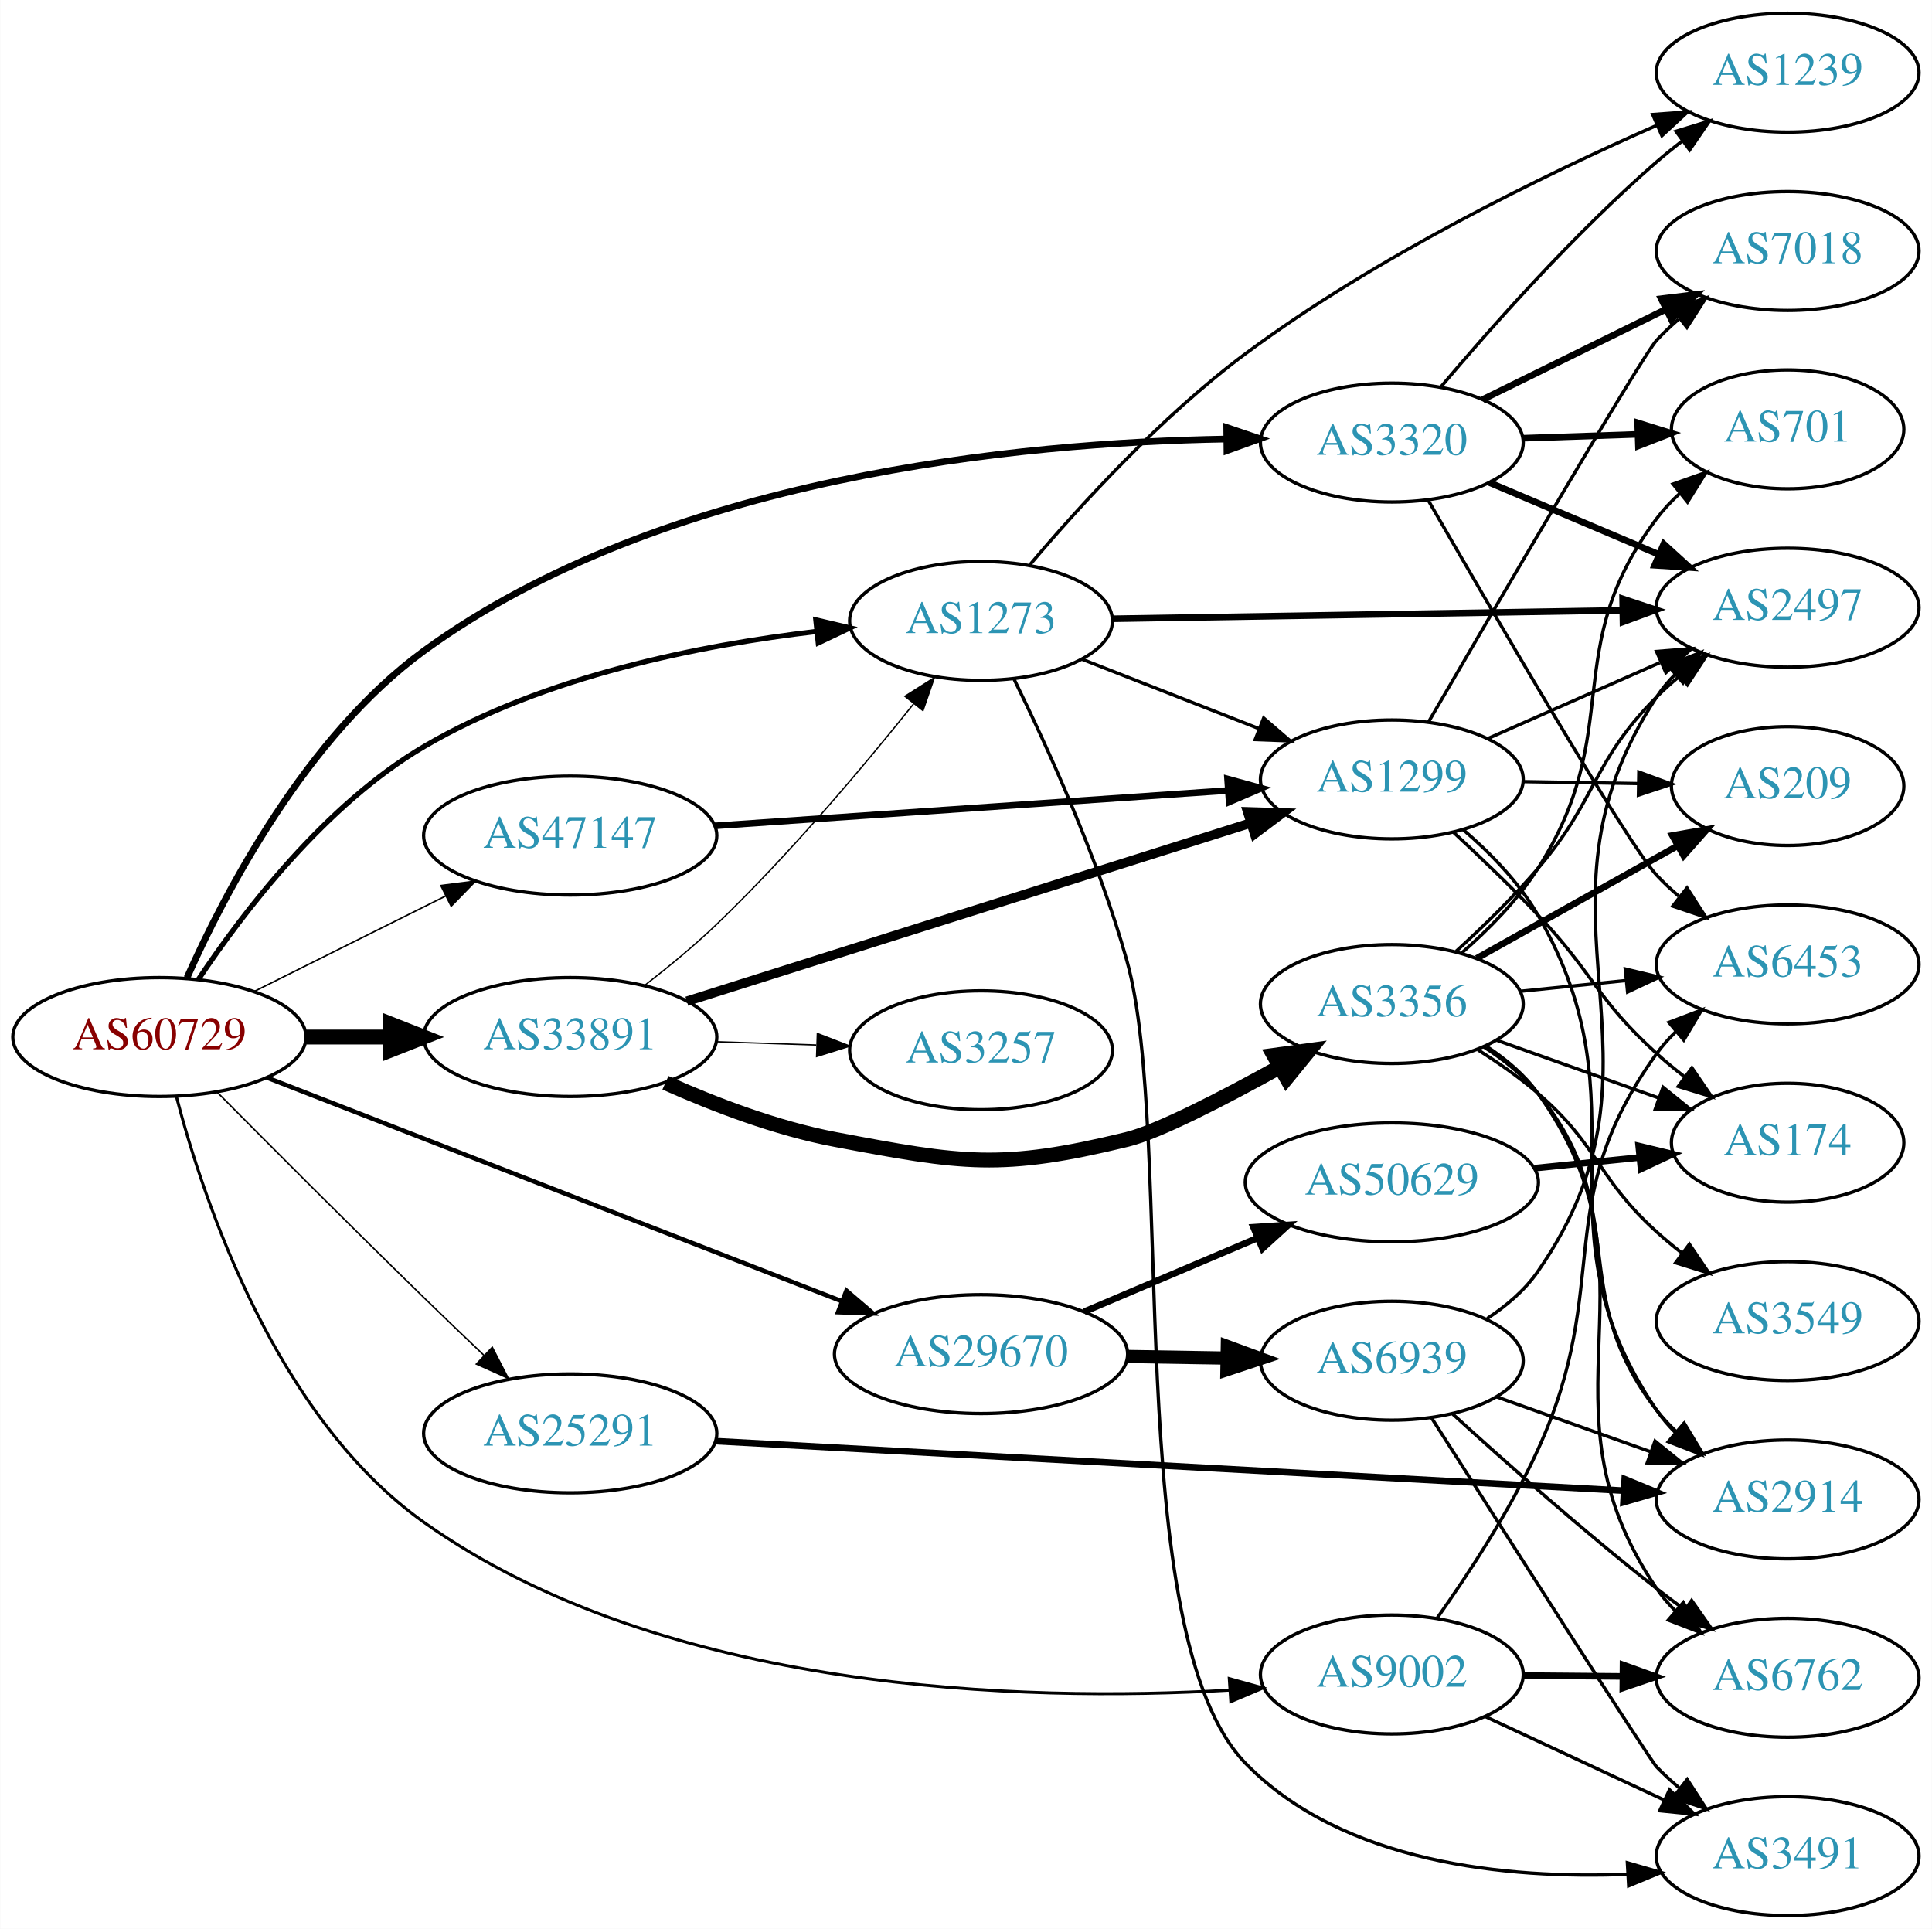
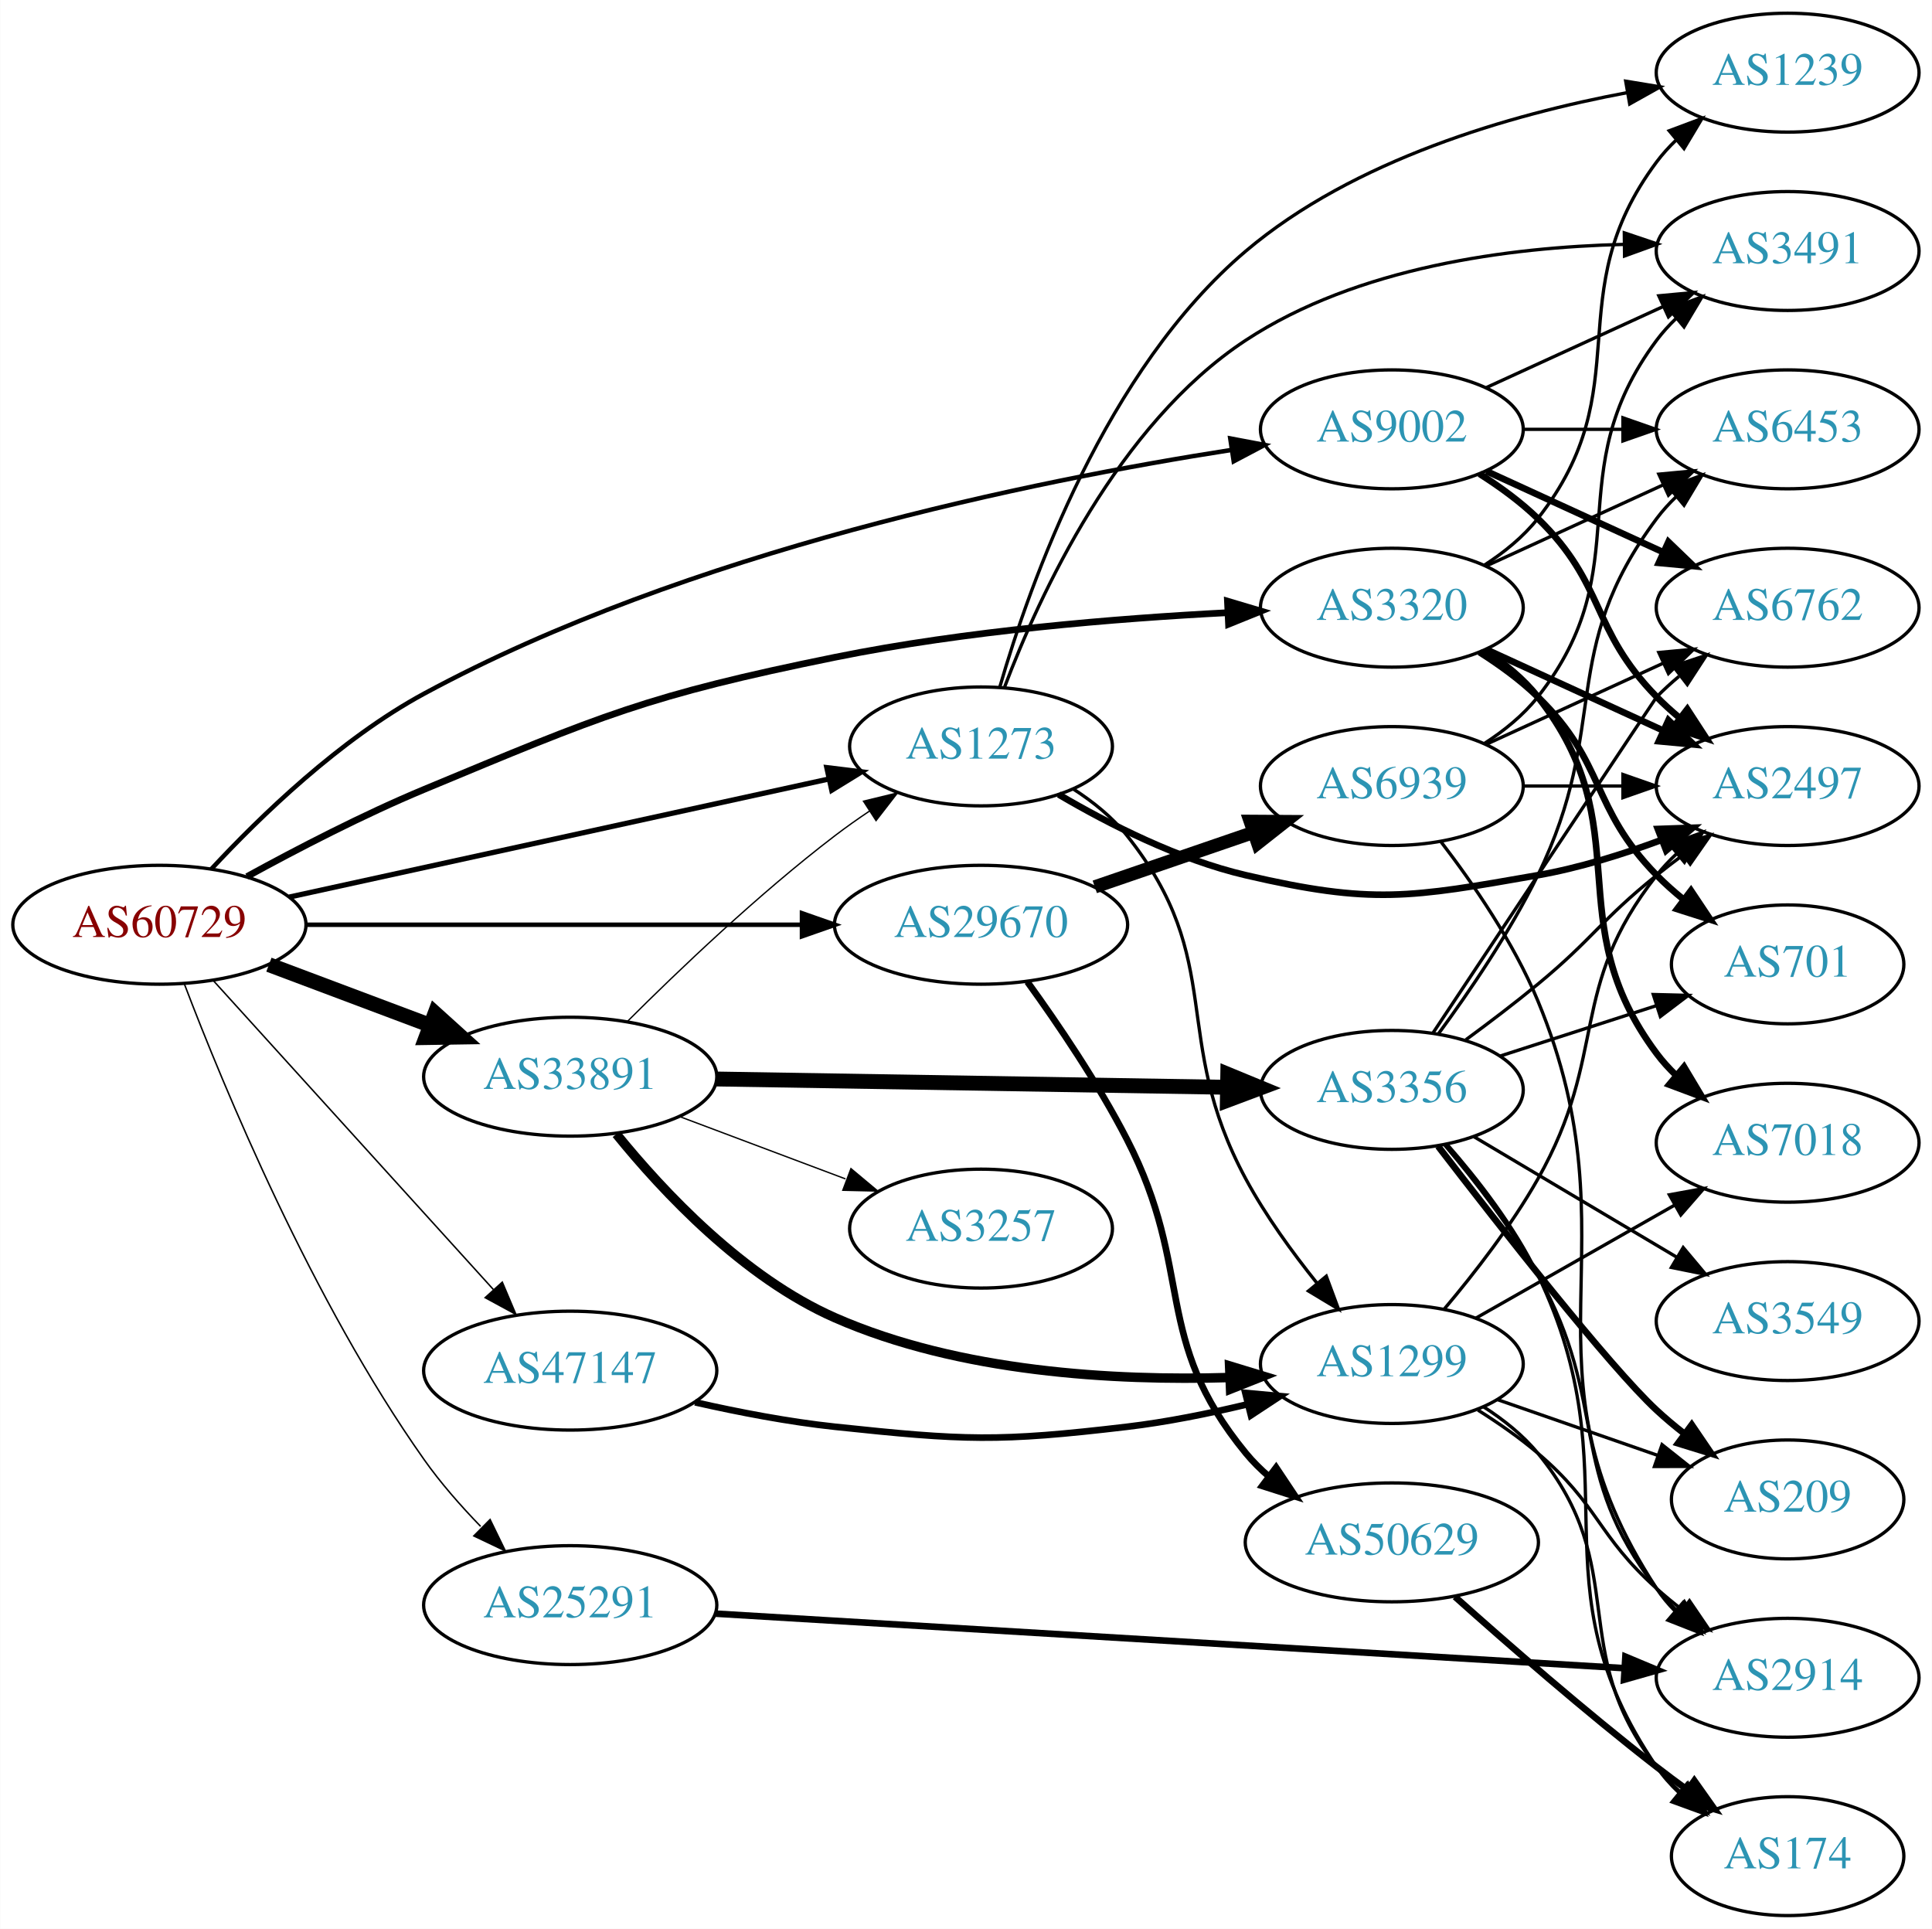
<svg xmlns="http://www.w3.org/2000/svg" xmlns:xlink="http://www.w3.org/1999/xlink" width="585pt" height="584pt" viewBox="0.00 0.00 584.86 584.00">
  <g id="graph0" class="graph" transform="scale(1 1) rotate(0) translate(4 580)">
    <polygon fill="white" stroke="none" points="-4,4 -4,-580 580.862,-580 580.862,4 -4,4" />
    <g id="node1" class="node">
      <g id="a_node1">
        <a xlink:href="/asn/60729" xlink:title="AS60729 ~ Zwiebelfreunde e.V. [AT]">
-           <ellipse fill="#ffffff" stroke="black" cx="44.196" cy="-266" rx="44.393" ry="18" />
-           <text text-anchor="middle" x="44.196" y="-262.3" font-family="Times,serif" font-size="14.00" fill="#880000">AS60729</text>
+           <ellipse fill="#ffffff" stroke="black" cx="44.196" cy="-300" rx="44.393" ry="18" />
+           <text text-anchor="middle" x="44.196" y="-296.3" font-family="Times,serif" font-size="14.00" fill="#880000">AS60729</text>
        </a>
      </g>
    </g>
    <g id="node2" class="node">
      <g id="a_node2">
        <a xlink:href="/asn/1273" xlink:title="AS1273 ~ Vodafone Group PLC [EU]">
-           <ellipse fill="#ffffff" stroke="black" cx="292.98" cy="-392" rx="39.794" ry="18" />
-           <text text-anchor="middle" x="292.98" y="-388.3" font-family="Times,serif" font-size="14.00" fill="#2c94b3">AS1273</text>
+           <ellipse fill="#ffffff" stroke="black" cx="292.98" cy="-354" rx="39.794" ry="18" />
+           <text text-anchor="middle" x="292.98" y="-350.3" font-family="Times,serif" font-size="14.00" fill="#2c94b3">AS1273</text>
        </a>
      </g>
    </g>
    <g id="edge1" class="edge">
-       <path fill="none" stroke="black" stroke-width="1.575" d="M56.038,-283.493C69.513,-303.704 94.43,-336.425 124.392,-354 160.812,-375.363 208.185,-384.72 243.268,-388.816" />
-       <polygon fill="black" stroke="black" stroke-width="1.575" points="242.962,-392.303 253.276,-389.881 243.703,-385.342 242.962,-392.303" />
+       <path fill="none" stroke="black" stroke-width="1.575" d="M83.485,-308.378C127.631,-318.038 200.112,-333.898 246.931,-344.143" />
+       <polygon fill="black" stroke="black" stroke-width="1.575" points="246.284,-347.584 256.801,-346.302 247.781,-340.746 246.284,-347.584" />
    </g>
    <g id="node3" class="node">
      <g id="a_node3">
        <a xlink:href="/asn/3320" xlink:title="AS3320 ~ DTAG [DE]">
-           <ellipse fill="#ffffff" stroke="black" cx="417.373" cy="-446" rx="39.794" ry="18" />
-           <text text-anchor="middle" x="417.373" y="-442.3" font-family="Times,serif" font-size="14.00" fill="#2c94b3">AS3320</text>
+           <ellipse fill="#ffffff" stroke="black" cx="417.373" cy="-396" rx="39.794" ry="18" />
+           <text text-anchor="middle" x="417.373" y="-392.3" font-family="Times,serif" font-size="14.00" fill="#2c94b3">AS3320</text>
        </a>
      </g>
    </g>
    <g id="edge2" class="edge">
-       <path fill="none" stroke="black" stroke-width="2.025" d="M52.55,-283.947C64.037,-309.74 88.684,-357.034 124.392,-383 196.947,-435.76 304.774,-445.983 367.071,-447.066" />
-       <polygon fill="black" stroke="black" stroke-width="2.025" points="367.375,-450.569 377.41,-447.168 367.445,-443.569 367.375,-450.569" />
+       <path fill="none" stroke="black" stroke-width="2.025" d="M70.716,-314.593C85.987,-322.974 105.953,-333.325 124.392,-341 178.007,-363.316 191.871,-369.452 248.784,-381 288.349,-389.028 334.038,-392.76 367.708,-394.494" />
+       <polygon fill="black" stroke="black" stroke-width="2.025" points="367.596,-397.993 377.751,-394.971 367.928,-391.001 367.596,-397.993" />
    </g>
    <g id="node4" class="node">
      <g id="a_node4">
        <a xlink:href="/asn/9002" xlink:title="AS9002 ~ RETN Limited [EU]">
-           <ellipse fill="#ffffff" stroke="black" cx="417.373" cy="-73" rx="39.794" ry="18" />
-           <text text-anchor="middle" x="417.373" y="-69.3" font-family="Times,serif" font-size="14.00" fill="#2c94b3">AS9002</text>
+           <ellipse fill="#ffffff" stroke="black" cx="417.373" cy="-450" rx="39.794" ry="18" />
+           <text text-anchor="middle" x="417.373" y="-446.3" font-family="Times,serif" font-size="14.00" fill="#2c94b3">AS9002</text>
        </a>
      </g>
    </g>
    <g id="edge3" class="edge">
-       <path fill="none" stroke="black" stroke-width="0.9" d="M49.312,-248.076C57.595,-216.393 79.451,-150.843 124.392,-119 197.221,-67.396 305.875,-64.681 368.05,-68.242" />
-       <polygon fill="black" stroke="black" stroke-width="0.9" points="368.152,-71.756 378.358,-68.915 368.608,-64.771 368.152,-71.756" />
+       <path fill="none" stroke="black" stroke-width="1.35" d="M59.915,-316.858C74.698,-332.778 98.888,-356.211 124.392,-370 204.156,-413.124 309.016,-434.457 368.922,-443.784" />
+       <polygon fill="black" stroke="black" stroke-width="1.35" points="368.444,-447.252 378.854,-445.284 369.489,-440.33 368.444,-447.252" />
    </g>
    <g id="node5" class="node">
      <g id="a_node5">
        <a xlink:href="/asn/25291" xlink:title="AS25291 ~ SysEleven GmbH [DE]">
-           <ellipse fill="#ffffff" stroke="black" cx="168.588" cy="-146" rx="44.393" ry="18" />
-           <text text-anchor="middle" x="168.588" y="-142.3" font-family="Times,serif" font-size="14.00" fill="#2c94b3">AS25291</text>
+           <ellipse fill="#ffffff" stroke="black" cx="168.588" cy="-94" rx="44.393" ry="18" />
+           <text text-anchor="middle" x="168.588" y="-90.3" font-family="Times,serif" font-size="14.00" fill="#2c94b3">AS25291</text>
        </a>
      </g>
    </g>
    <g id="edge4" class="edge">
-       <path fill="none" stroke="black" stroke-width="0.45" d="M61.763,-249.234C77.704,-233.159 102.54,-208.263 124.392,-187 130.228,-181.322 136.561,-175.257 142.533,-169.581" />
-       <polygon fill="black" stroke="black" stroke-width="0.45" points="144.988,-172.077 149.84,-162.658 140.173,-166.995 144.988,-172.077" />
+       <path fill="none" stroke="black" stroke-width="0.45" d="M51.799,-281.954C63.63,-250.898 90.414,-186.056 124.392,-138 129.346,-130.994 135.432,-124.061 141.457,-117.843" />
+       <polygon fill="black" stroke="black" stroke-width="0.45" points="144.328,-119.924 148.964,-110.398 139.399,-114.954 144.328,-119.924" />
    </g>
    <g id="node6" class="node">
      <g id="a_node6">
        <a xlink:href="/asn/29670" xlink:title="AS29670 ~ Individual Network Berlin e.V. [DE]">
-           <ellipse fill="#ffffff" stroke="black" cx="292.98" cy="-170" rx="44.393" ry="18" />
-           <text text-anchor="middle" x="292.98" y="-166.3" font-family="Times,serif" font-size="14.00" fill="#2c94b3">AS29670</text>
+           <ellipse fill="#ffffff" stroke="black" cx="292.98" cy="-300" rx="44.393" ry="18" />
+           <text text-anchor="middle" x="292.98" y="-296.3" font-family="Times,serif" font-size="14.00" fill="#2c94b3">AS29670</text>
        </a>
      </g>
    </g>
    <g id="edge5" class="edge">
-       <path fill="none" stroke="black" stroke-width="1.35" d="M76.702,-253.744C121.045,-236.495 201.911,-205.037 250.916,-185.974" />
-       <polygon fill="black" stroke="black" stroke-width="1.35" points="252.221,-189.222 260.272,-182.335 249.683,-182.698 252.221,-189.222" />
+       <path fill="none" stroke="black" stroke-width="1.35" d="M88.465,-300C130.273,-300 193.702,-300 238.62,-300" />
+       <polygon fill="black" stroke="black" stroke-width="1.35" points="238.761,-303.5 248.761,-300 238.761,-296.5 238.761,-303.5" />
    </g>
    <g id="node7" class="node">
      <g id="a_node7">
        <a xlink:href="/asn/33891" xlink:title="AS33891 ~ CORE-BACKBONE GMBH GLOBAL NETWORK [DE]">
-           <ellipse fill="#ffffff" stroke="black" cx="168.588" cy="-266" rx="44.393" ry="18" />
-           <text text-anchor="middle" x="168.588" y="-262.3" font-family="Times,serif" font-size="14.00" fill="#2c94b3">AS33891</text>
+           <ellipse fill="#ffffff" stroke="black" cx="168.588" cy="-254" rx="44.393" ry="18" />
+           <text text-anchor="middle" x="168.588" y="-250.3" font-family="Times,serif" font-size="14.00" fill="#2c94b3">AS33891</text>
        </a>
      </g>
    </g>
    <g id="edge6" class="edge">
-       <path fill="none" stroke="black" stroke-width="4.5" d="M88.692,-266C96.898,-266 105.569,-266 114.041,-266" />
-       <polygon fill="black" stroke="black" stroke-width="4.5" points="114.233,-269.938 124.233,-266 114.233,-262.063 114.233,-269.938" />
+       <path fill="none" stroke="black" stroke-width="4.5" d="M77.353,-287.914C92.251,-282.315 110.138,-275.592 126.043,-269.614" />
+       <polygon fill="black" stroke="black" stroke-width="4.5" points="127.67,-273.209 135.646,-266.005 124.9,-265.838 127.67,-273.209" />
    </g>
    <g id="node8" class="node">
      <g id="a_node8">
        <a xlink:href="/asn/47147" xlink:title="AS47147 ~ ANEXIA Internetdienstleistungs GmbH [AT]">
-           <ellipse fill="#ffffff" stroke="black" cx="168.588" cy="-327" rx="44.393" ry="18" />
-           <text text-anchor="middle" x="168.588" y="-323.3" font-family="Times,serif" font-size="14.00" fill="#2c94b3">AS47147</text>
+           <ellipse fill="#ffffff" stroke="black" cx="168.588" cy="-165" rx="44.393" ry="18" />
+           <text text-anchor="middle" x="168.588" y="-161.3" font-family="Times,serif" font-size="14.00" fill="#2c94b3">AS47147</text>
        </a>
      </g>
    </g>
    <g id="edge7" class="edge">
-       <path fill="none" stroke="black" stroke-width="0.45" d="M72.969,-279.842C90.104,-288.382 112.282,-299.436 130.86,-308.695" />
-       <polygon fill="black" stroke="black" stroke-width="0.45" points="129.414,-311.885 139.925,-313.213 132.537,-305.62 129.414,-311.885" />
+       <path fill="none" stroke="black" stroke-width="0.45" d="M60.45,-283.175C81.796,-259.63 120.718,-216.698 145.31,-189.574" />
+       <polygon fill="black" stroke="black" stroke-width="0.45" points="148.019,-191.796 152.142,-182.037 142.833,-187.095 148.019,-191.796" />
    </g>
    <g id="node9" class="node">
      <g id="a_node9">
+         <a xlink:href="/asn/2497" xlink:title="AS2497 ~ Internet Initiative Japan Inc. [JP]">
+           <ellipse fill="#ffffff" stroke="black" cx="537.215" cy="-342" rx="39.794" ry="18" />
+           <text text-anchor="middle" x="537.215" y="-338.3" font-family="Times,serif" font-size="14.00" fill="#2c94b3">AS2497</text>
+         </a>
+       </g>
+     </g>
+     <g id="edge8" class="edge">
+       <path fill="none" stroke="black" stroke-width="2" d="M316.489,-339.442C331.794,-330.439 352.876,-319.727 373.176,-315 411.438,-306.09 422.873,-308.217 461.569,-315 474.082,-317.194 487.263,-321.309 499.009,-325.677" />
+       <polygon fill="black" stroke="black" stroke-width="2" points="497.902,-329.002 508.49,-329.369 500.442,-322.479 497.902,-329.002" />
+     </g>
+     <g id="node10" class="node">
+       <g id="a_node10">
        <a xlink:href="/asn/1239" xlink:title="AS1239 ~ Sprint [US]">
          <ellipse fill="#ffffff" stroke="black" cx="537.215" cy="-558" rx="39.794" ry="18" />
          <text text-anchor="middle" x="537.215" y="-554.3" font-family="Times,serif" font-size="14.00" fill="#2c94b3">AS1239</text>
        </a>
      </g>
    </g>
-     <g id="edge8" class="edge">
-       <path fill="none" stroke="black" d="M307.825,-409.061C322.676,-426.616 347.595,-454.008 373.176,-473 412.535,-502.22 463.34,-526.969 497.697,-542.098" />
-       <polygon fill="black" stroke="black" points="496.361,-545.333 506.928,-546.105 499.149,-538.912 496.361,-545.333" />
-     </g>
-     <g id="node10" class="node">
-       <g id="a_node10">
-         <a xlink:href="/asn/2497" xlink:title="AS2497 ~ Internet Initiative Japan Inc. [JP]">
-           <ellipse fill="#ffffff" stroke="black" cx="537.215" cy="-396" rx="39.794" ry="18" />
-           <text text-anchor="middle" x="537.215" y="-392.3" font-family="Times,serif" font-size="14.00" fill="#2c94b3">AS2497</text>
-         </a>
-       </g>
-     </g>
    <g id="edge9" class="edge">
-       <path fill="none" stroke="black" stroke-width="2" d="M332.631,-392.638C374.516,-393.33 441.459,-394.435 487.056,-395.188" />
-       <polygon fill="black" stroke="black" stroke-width="2" points="487.245,-398.692 497.301,-395.357 487.36,-391.693 487.245,-398.692" />
+       <path fill="none" stroke="black" d="M298.685,-372.056C307.773,-403.419 330.694,-468.041 373.176,-504 405.905,-531.703 453.31,-545.322 488.576,-551.938" />
+       <polygon fill="black" stroke="black" points="488.185,-555.423 498.639,-553.7 489.392,-548.528 488.185,-555.423" />
    </g>
    <g id="node11" class="node">
      <g id="a_node11">
        <a xlink:href="/asn/3491" xlink:title="AS3491 ~ PCCW Global, Inc. [US]">
-           <ellipse fill="#ffffff" stroke="black" cx="537.215" cy="-18" rx="39.794" ry="18" />
-           <text text-anchor="middle" x="537.215" y="-14.3" font-family="Times,serif" font-size="14.00" fill="#2c94b3">AS3491</text>
+           <ellipse fill="#ffffff" stroke="black" cx="537.215" cy="-504" rx="39.794" ry="18" />
+           <text text-anchor="middle" x="537.215" y="-500.3" font-family="Times,serif" font-size="14.00" fill="#2c94b3">AS3491</text>
        </a>
      </g>
    </g>
    <g id="edge10" class="edge">
-       <path fill="none" stroke="black" d="M303.036,-374.256C312.931,-354.109 328.526,-320.005 337.176,-289 351.847,-236.419 335.022,-85.042 373.176,-46 402.717,-15.772 452.172,-11.045 488.884,-12.489" />
-       <polygon fill="black" stroke="black" points="488.695,-15.984 498.874,-13.044 489.083,-8.995 488.695,-15.984" />
+       <path fill="none" stroke="black" d="M300.152,-372.074C310.556,-399.589 334.336,-451.474 373.176,-477 406.964,-499.206 452.958,-505.146 487.481,-505.999" />
+       <polygon fill="black" stroke="black" points="487.762,-509.502 497.8,-506.113 487.84,-502.502 487.762,-509.502" />
    </g>
    <g id="node12" class="node">
      <g id="a_node12">
        <a xlink:href="/asn/1299" xlink:title="AS1299 ~ Telia Carrier [EU]">
-           <ellipse fill="#ffffff" stroke="black" cx="417.373" cy="-344" rx="39.794" ry="18" />
-           <text text-anchor="middle" x="417.373" y="-340.3" font-family="Times,serif" font-size="14.00" fill="#2c94b3">AS1299</text>
+           <ellipse fill="#ffffff" stroke="black" cx="417.373" cy="-167" rx="39.794" ry="18" />
+           <text text-anchor="middle" x="417.373" y="-163.3" font-family="Times,serif" font-size="14.00" fill="#2c94b3">AS1299</text>
        </a>
      </g>
    </g>
    <g id="edge11" class="edge">
-       <path fill="none" stroke="black" d="M323.608,-380.381C339.725,-374.06 359.865,-366.161 377.257,-359.34" />
-       <polygon fill="black" stroke="black" points="378.562,-362.588 386.593,-355.679 376.006,-356.072 378.562,-362.588" />
-     </g>
-     <g id="edge13" class="edge">
-       <path fill="none" stroke="black" d="M432.308,-462.966C447.429,-480.875 472.75,-509.439 497.569,-531 500.04,-533.147 502.683,-535.282 505.383,-537.357" />
-       <polygon fill="black" stroke="black" points="503.41,-540.251 513.541,-543.351 507.555,-534.61 503.41,-540.251" />
-     </g>
-     <g id="edge15" class="edge">
-       <path fill="none" stroke="black" stroke-width="2" d="M446.899,-433.896C462.273,-427.373 481.449,-419.237 498.088,-412.177" />
-       <polygon fill="black" stroke="black" stroke-width="2" points="499.704,-415.293 507.543,-408.165 496.97,-408.849 499.704,-415.293" />
+       <path fill="none" stroke="black" d="M320.907,-341.109C326.896,-337.246 332.768,-332.534 337.176,-327 367.654,-288.743 349.935,-266.039 373.176,-223 379.133,-211.97 387.208,-200.831 394.766,-191.424" />
+       <polygon fill="black" stroke="black" points="397.522,-193.583 401.207,-183.65 392.132,-189.117 397.522,-193.583" />
+     </g>
+     <g id="edge14" class="edge">
+       <path fill="none" stroke="black" stroke-width="2" d="M446.001,-383.339C461.958,-376.027 482.229,-366.739 499.512,-358.819" />
+       <polygon fill="black" stroke="black" stroke-width="2" points="501.126,-361.929 508.759,-354.581 498.21,-355.565 501.126,-361.929" />
+     </g>
+     <g id="edge12" class="edge">
+       <path fill="none" stroke="black" d="M445.344,-408.855C451.332,-412.72 457.192,-417.441 461.569,-423 492.867,-462.754 467.297,-490.458 497.569,-531 499.313,-533.336 501.321,-535.545 503.484,-537.617" />
+       <polygon fill="black" stroke="black" points="501.362,-540.405 511.284,-544.118 505.843,-535.027 501.362,-540.405" />
    </g>
    <g id="node13" class="node">
      <g id="a_node13">
        <a xlink:href="/asn/701" xlink:title="AS701 ~ UUNET [US]">
-           <ellipse fill="#ffffff" stroke="black" cx="537.215" cy="-450" rx="35.194" ry="18" />
-           <text text-anchor="middle" x="537.215" y="-446.3" font-family="Times,serif" font-size="14.00" fill="#2c94b3">AS701</text>
-         </a>
-       </g>
-     </g>
-     <g id="edge12" class="edge">
-       <path fill="none" stroke="black" stroke-width="2" d="M456.959,-447.31C468.059,-447.687 480.258,-448.101 491.687,-448.489" />
-       <polygon fill="black" stroke="black" stroke-width="2" points="491.799,-451.994 501.912,-448.836 492.037,-444.998 491.799,-451.994" />
+           <ellipse fill="#ffffff" stroke="black" cx="537.215" cy="-288" rx="35.194" ry="18" />
+           <text text-anchor="middle" x="537.215" y="-284.3" font-family="Times,serif" font-size="14.00" fill="#2c94b3">AS701</text>
+         </a>
+       </g>
+     </g>
+     <g id="edge13" class="edge">
+       <path fill="none" stroke="black" stroke-width="2" d="M443.902,-382.538C450.064,-378.638 456.366,-374.052 461.569,-369 482.262,-348.906 477.396,-335.617 497.569,-315 500.048,-312.466 502.794,-310.017 505.647,-307.696" />
+       <polygon fill="black" stroke="black" stroke-width="2" points="507.95,-310.343 513.832,-301.532 503.738,-304.752 507.95,-310.343" />
    </g>
    <g id="node14" class="node">
      <g id="a_node14">
        <a xlink:href="/asn/7018" xlink:title="AS7018 ~ AT&amp;T Services, Inc. [US]">
-           <ellipse fill="#ffffff" stroke="black" cx="537.215" cy="-504" rx="39.794" ry="18" />
-           <text text-anchor="middle" x="537.215" y="-500.3" font-family="Times,serif" font-size="14.00" fill="#2c94b3">AS7018</text>
-         </a>
-       </g>
-     </g>
-     <g id="edge14" class="edge">
-       <path fill="none" stroke="black" stroke-width="2" d="M444.819,-459.016C461.23,-467.094 482.53,-477.577 500.438,-486.391" />
-       <polygon fill="black" stroke="black" stroke-width="2" points="498.932,-489.551 509.449,-490.826 502.023,-483.27 498.932,-489.551" />
+           <ellipse fill="#ffffff" stroke="black" cx="537.215" cy="-234" rx="39.794" ry="18" />
+           <text text-anchor="middle" x="537.215" y="-230.3" font-family="Times,serif" font-size="14.00" fill="#2c94b3">AS7018</text>
+         </a>
+       </g>
+     </g>
+     <g id="edge15" class="edge">
+       <path fill="none" stroke="black" stroke-width="2" d="M445.344,-383.145C451.332,-379.28 457.192,-374.559 461.569,-369 492.867,-329.246 467.297,-301.542 497.569,-261 499.313,-258.664 501.321,-256.455 503.484,-254.383" />
+       <polygon fill="black" stroke="black" stroke-width="2" points="505.843,-256.973 511.284,-247.882 501.362,-251.595 505.843,-256.973" />
    </g>
    <g id="node15" class="node">
      <g id="a_node15">
        <a xlink:href="/asn/6453" xlink:title="AS6453 ~ TATA COMMUNICATIONS (AMERICA) INC [US]">
-           <ellipse fill="#ffffff" stroke="black" cx="537.215" cy="-288" rx="39.794" ry="18" />
-           <text text-anchor="middle" x="537.215" y="-284.3" font-family="Times,serif" font-size="14.00" fill="#2c94b3">AS6453</text>
+           <ellipse fill="#ffffff" stroke="black" cx="537.215" cy="-450" rx="39.794" ry="18" />
+           <text text-anchor="middle" x="537.215" y="-446.3" font-family="Times,serif" font-size="14.00" fill="#2c94b3">AS6453</text>
        </a>
      </g>
    </g>
    <g id="edge16" class="edge">
-       <path fill="none" stroke="black" d="M428.359,-428.585C447.61,-395.152 488.738,-324.434 497.569,-315 499.614,-312.815 501.863,-310.704 504.216,-308.689" />
-       <polygon fill="black" stroke="black" points="506.741,-311.158 512.473,-302.248 502.436,-305.639 506.741,-311.158" />
+       <path fill="none" stroke="black" d="M446.001,-408.661C461.958,-415.973 482.229,-425.261 499.512,-433.181" />
+       <polygon fill="black" stroke="black" points="498.21,-436.435 508.759,-437.419 501.126,-430.071 498.21,-436.435" />
+     </g>
+     <g id="edge20" class="edge">
+       <path fill="none" stroke="black" stroke-width="2" d="M443.902,-436.538C450.064,-432.638 456.366,-428.052 461.569,-423 482.262,-402.906 477.396,-389.617 497.569,-369 499.661,-366.861 501.945,-364.782 504.322,-362.79" />
+       <polygon fill="black" stroke="black" stroke-width="2" points="506.84,-365.268 512.621,-356.389 502.565,-359.725 506.84,-365.268" />
    </g>
    <g id="edge17" class="edge">
-       <path fill="none" stroke="black" d="M445.704,-60.244C461.767,-52.747 482.278,-43.174 499.711,-35.037" />
-       <polygon fill="black" stroke="black" points="501.45,-38.088 509.032,-30.687 498.49,-31.745 501.45,-38.088" />
+       <path fill="none" stroke="black" d="M446.001,-462.661C461.958,-469.973 482.229,-479.261 499.512,-487.181" />
+       <polygon fill="black" stroke="black" points="498.21,-490.435 508.759,-491.419 501.126,-484.071 498.21,-490.435" />
    </g>
    <g id="edge19" class="edge">
-       <path fill="none" stroke="black" d="M431.135,-90.14C440.576,-103.457 453.197,-122.682 461.569,-141 484.714,-191.643 464.934,-215.884 497.569,-261 499.278,-263.363 501.259,-265.59 503.405,-267.675" />
-       <polygon fill="black" stroke="black" points="501.264,-270.448 511.172,-274.201 505.767,-265.089 501.264,-270.448" />
+       <path fill="none" stroke="black" d="M457.285,-450C466.839,-450 477.188,-450 487.151,-450" />
+       <polygon fill="black" stroke="black" points="487.343,-453.5 497.343,-450 487.343,-446.5 487.343,-453.5" />
    </g>
    <g id="node16" class="node">
      <g id="a_node16">
        <a xlink:href="/asn/6762" xlink:title="AS6762 ~ TELECOM ITALIA SPARKLE S.p.A. [IT]">
-           <ellipse fill="#ffffff" stroke="black" cx="537.215" cy="-72" rx="39.794" ry="18" />
-           <text text-anchor="middle" x="537.215" y="-68.3" font-family="Times,serif" font-size="14.00" fill="#2c94b3">AS6762</text>
+           <ellipse fill="#ffffff" stroke="black" cx="537.215" cy="-396" rx="39.794" ry="18" />
+           <text text-anchor="middle" x="537.215" y="-392.3" font-family="Times,serif" font-size="14.00" fill="#2c94b3">AS6762</text>
        </a>
      </g>
    </g>
    <g id="edge18" class="edge">
-       <path fill="none" stroke="black" stroke-width="2" d="M457.285,-72.67C466.839,-72.589 477.188,-72.501 487.151,-72.416" />
-       <polygon fill="black" stroke="black" stroke-width="2" points="487.373,-75.915 497.343,-72.33 487.314,-68.915 487.373,-75.915" />
+       <path fill="none" stroke="black" stroke-width="2" d="M446.001,-437.339C461.958,-430.027 482.229,-420.739 499.512,-412.819" />
+       <polygon fill="black" stroke="black" stroke-width="2" points="501.126,-415.929 508.759,-408.581 498.21,-409.565 501.126,-415.929" />
    </g>
    <g id="node17" class="node">
      <g id="a_node17">
        <a xlink:href="/asn/2914" xlink:title="AS2914 ~ NTT America, Inc. [US]">
-           <ellipse fill="#ffffff" stroke="black" cx="537.215" cy="-126" rx="39.794" ry="18" />
-           <text text-anchor="middle" x="537.215" y="-122.3" font-family="Times,serif" font-size="14.00" fill="#2c94b3">AS2914</text>
-         </a>
-       </g>
-     </g>
-     <g id="edge20" class="edge">
-       <path fill="none" stroke="black" stroke-width="2" d="M212.723,-143.647C281.461,-139.897 415.425,-132.589 487.512,-128.657" />
-       <polygon fill="black" stroke="black" stroke-width="2" points="487.89,-132.142 497.684,-128.102 487.508,-125.152 487.89,-132.142" />
+           <ellipse fill="#ffffff" stroke="black" cx="537.215" cy="-72" rx="39.794" ry="18" />
+           <text text-anchor="middle" x="537.215" y="-68.3" font-family="Times,serif" font-size="14.00" fill="#2c94b3">AS2914</text>
+         </a>
+       </g>
+     </g>
+     <g id="edge21" class="edge">
+       <path fill="none" stroke="black" stroke-width="2" d="M212.363,-91.433C281.047,-87.312 415.515,-79.243 487.686,-74.912" />
+       <polygon fill="black" stroke="black" stroke-width="2" points="488.095,-78.394 497.867,-74.301 487.675,-71.406 488.095,-78.394" />
    </g>
    <g id="node18" class="node">
      <g id="a_node18">
        <a xlink:href="/asn/50629" xlink:title="AS50629 ~ LWLcom GmbH [DE]">
-           <ellipse fill="#ffffff" stroke="black" cx="417.373" cy="-222" rx="44.393" ry="18" />
-           <text text-anchor="middle" x="417.373" y="-218.3" font-family="Times,serif" font-size="14.00" fill="#2c94b3">AS50629</text>
-         </a>
-       </g>
-     </g>
-     <g id="edge21" class="edge">
-       <path fill="none" stroke="black" stroke-width="2" d="M324.235,-182.854C339.975,-189.542 359.422,-197.804 376.387,-205.012" />
-       <polygon fill="black" stroke="black" stroke-width="2" points="375.47,-208.425 386.042,-209.114 378.207,-201.982 375.47,-208.425" />
+           <ellipse fill="#ffffff" stroke="black" cx="417.373" cy="-113" rx="44.393" ry="18" />
+           <text text-anchor="middle" x="417.373" y="-109.3" font-family="Times,serif" font-size="14.00" fill="#2c94b3">AS50629</text>
+         </a>
+       </g>
+     </g>
+     <g id="edge22" class="edge">
+       <path fill="none" stroke="black" stroke-width="2" d="M307.016,-282.723C316.232,-269.987 328.45,-251.995 337.176,-235 357.802,-194.834 344.533,-174.904 373.176,-140 375.252,-137.47 377.63,-135.108 380.18,-132.918" />
+       <polygon fill="black" stroke="black" stroke-width="2" points="382.332,-135.678 388.213,-126.865 378.12,-130.087 382.332,-135.678" />
    </g>
    <g id="node19" class="node">
      <g id="a_node19">
        <a xlink:href="/asn/6939" xlink:title="AS6939 ~ Hurricane Electric LLC [US]">
-           <ellipse fill="#ffffff" stroke="black" cx="417.373" cy="-168" rx="39.794" ry="18" />
-           <text text-anchor="middle" x="417.373" y="-164.3" font-family="Times,serif" font-size="14.00" fill="#2c94b3">AS6939</text>
-         </a>
-       </g>
-     </g>
-     <g id="edge22" class="edge">
-       <path fill="none" stroke="black" stroke-width="4" d="M337.476,-169.289C347.165,-169.131 357.502,-168.962 367.394,-168.8" />
-       <polygon fill="black" stroke="black" stroke-width="4" points="367.556,-172.298 377.497,-168.635 367.441,-165.299 367.556,-172.298" />
+           <ellipse fill="#ffffff" stroke="black" cx="417.373" cy="-342" rx="39.794" ry="18" />
+           <text text-anchor="middle" x="417.373" y="-338.3" font-family="Times,serif" font-size="14.00" fill="#2c94b3">AS6939</text>
+         </a>
+       </g>
+     </g>
+     <g id="edge23" class="edge">
+       <path fill="none" stroke="black" stroke-width="4" d="M327.425,-311.477C342.172,-316.537 359.647,-322.534 375.187,-327.867" />
+       <polygon fill="black" stroke="black" stroke-width="4" points="374.477,-331.324 385.072,-331.259 376.749,-324.703 374.477,-331.324" />
+     </g>
+     <g id="edge28" class="edge">
+       <path fill="none" stroke="black" stroke-width="0.409" d="M185.784,-270.615C201.256,-286.07 225.591,-309.307 248.784,-327 252.107,-329.534 255.674,-332.053 259.283,-334.475" />
+       <polygon fill="black" stroke="black" stroke-width="0.409" points="257.387,-337.417 267.683,-339.915 261.192,-331.542 257.387,-337.417" />
    </g>
    <g id="edge27" class="edge">
-       <path fill="none" stroke="black" stroke-width="0.409" d="M191.36,-281.819C198.436,-287.3 206.165,-293.665 212.784,-300 234.801,-321.071 257.214,-347.691 272.55,-366.869" />
-       <polygon fill="black" stroke="black" stroke-width="0.409" points="269.918,-369.183 278.869,-374.851 275.407,-364.838 269.918,-369.183" />
-     </g>
-     <g id="edge26" class="edge">
-       <path fill="none" stroke="black" stroke-width="2.864" d="M203.903,-276.846C248.539,-290.953 326.474,-315.586 374.529,-330.775" />
-       <polygon fill="black" stroke="black" stroke-width="2.864" points="373.718,-334.189 384.308,-333.865 375.827,-327.514 373.718,-334.189" />
+       <path fill="none" stroke="black" stroke-width="2.864" d="M182.562,-236.63C196.703,-219.183 221.051,-193.187 248.784,-181 286.452,-164.448 333.433,-161.876 368.059,-162.909" />
+       <polygon fill="black" stroke="black" stroke-width="2.864" points="368.249,-166.42 378.384,-163.334 368.537,-159.426 368.249,-166.42" />
    </g>
    <g id="node21" class="node">
      <g id="a_node21">
        <a xlink:href="/asn/3356" xlink:title="AS3356 ~ Level 3 Parent, LLC [US]">
-           <ellipse fill="#ffffff" stroke="black" cx="417.373" cy="-276" rx="39.794" ry="18" />
-           <text text-anchor="middle" x="417.373" y="-272.3" font-family="Times,serif" font-size="14.00" fill="#2c94b3">AS3356</text>
-         </a>
-       </g>
-     </g>
-     <g id="edge24" class="edge">
-       <path fill="none" stroke="black" stroke-width="4.5" d="M197.419,-252.157C212.267,-245.538 231.083,-238.341 248.784,-235 287.388,-227.714 299.006,-225.705 337.176,-235 346.72,-237.324 366.258,-247.416 383.539,-257.005" />
-       <polygon fill="black" stroke="black" stroke-width="4.5" points="381.658,-260.465 392.305,-261.93 385.516,-253.599 381.658,-260.465" />
+           <ellipse fill="#ffffff" stroke="black" cx="417.373" cy="-250" rx="39.794" ry="18" />
+           <text text-anchor="middle" x="417.373" y="-246.3" font-family="Times,serif" font-size="14.00" fill="#2c94b3">AS3356</text>
+         </a>
+       </g>
+     </g>
+     <g id="edge25" class="edge">
+       <path fill="none" stroke="black" stroke-width="4.5" d="M212.857,-253.299C256.076,-252.598 322.399,-251.523 367.495,-250.792" />
+       <polygon fill="black" stroke="black" stroke-width="4.5" points="367.691,-254.727 377.625,-250.628 367.563,-246.853 367.691,-254.727" />
    </g>
    <g id="node22" class="node">
      <g id="a_node22">
        <a xlink:href="/asn/3257" xlink:title="AS3257 ~ GTT [DE]">
-           <ellipse fill="#ffffff" stroke="black" cx="292.98" cy="-262" rx="39.794" ry="18" />
-           <text text-anchor="middle" x="292.98" y="-258.3" font-family="Times,serif" font-size="14.00" fill="#2c94b3">AS3257</text>
-         </a>
-       </g>
-     </g>
-     <g id="edge25" class="edge">
-       <path fill="none" stroke="black" stroke-width="0.409" d="M212.739,-264.59C222.546,-264.269 233.033,-263.927 243.061,-263.599" />
-       <polygon fill="black" stroke="black" stroke-width="0.409" points="243.416,-267.089 253.297,-263.264 243.188,-260.093 243.416,-267.089" />
-     </g>
-     <g id="edge36" class="edge">
-       <path fill="none" stroke="black" stroke-width="2" d="M212.293,-329.942C255.552,-332.922 322.372,-337.525 367.667,-340.645" />
-       <polygon fill="black" stroke="black" stroke-width="2" points="367.622,-344.15 377.839,-341.346 368.103,-337.167 367.622,-344.15" />
-     </g>
-     <g id="edge42" class="edge">
-       <path fill="none" stroke="black" d="M446.3,-356.323C461.889,-363.202 481.525,-371.867 498.467,-379.343" />
-       <polygon fill="black" stroke="black" points="497.518,-382.75 508.08,-383.585 500.344,-376.346 497.518,-382.75" />
+           <ellipse fill="#ffffff" stroke="black" cx="292.98" cy="-208" rx="39.794" ry="18" />
+           <text text-anchor="middle" x="292.98" y="-204.3" font-family="Times,serif" font-size="14.00" fill="#2c94b3">AS3257</text>
+         </a>
+       </g>
+     </g>
+     <g id="edge26" class="edge">
+       <path fill="none" stroke="black" stroke-width="0.409" d="M201.745,-241.914C217.112,-236.139 235.659,-229.168 251.932,-223.052" />
+       <polygon fill="black" stroke="black" stroke-width="0.409" points="253.592,-226.167 261.721,-219.373 251.129,-219.615 253.592,-226.167" />
+     </g>
+     <g id="edge37" class="edge">
+       <path fill="none" stroke="black" stroke-width="2" d="M206.394,-155.409C219.657,-152.403 234.8,-149.484 248.784,-148 287.85,-143.854 298.163,-143.386 337.176,-148 349.123,-149.413 361.876,-151.985 373.58,-154.79" />
+       <polygon fill="black" stroke="black" stroke-width="2" points="372.997,-158.253 383.548,-157.292 374.701,-151.463 372.997,-158.253" />
+     </g>
+     <g id="edge44" class="edge">
+       <path fill="none" stroke="black" d="M433.34,-183.76C442.351,-194.447 453.586,-208.895 461.569,-223 483.195,-261.212 470.406,-280.502 497.569,-315 499.372,-317.291 501.423,-319.467 503.616,-321.516" />
+       <polygon fill="black" stroke="black" points="501.524,-324.328 511.472,-327.975 505.97,-318.92 501.524,-324.328" />
+     </g>
+     <g id="edge46" class="edge">
+       <path fill="none" stroke="black" d="M442.79,-180.882C460.249,-190.809 483.95,-204.284 503.11,-215.178" />
+       <polygon fill="black" stroke="black" points="501.406,-218.235 511.829,-220.135 504.866,-212.15 501.406,-218.235" />
    </g>
    <g id="edge45" class="edge">
-       <path fill="none" stroke="black" d="M428.49,-361.431C448.819,-396.392 493.074,-472.166 497.569,-477 499.606,-479.192 501.85,-481.308 504.2,-483.326" />
-       <polygon fill="black" stroke="black" points="502.416,-486.373 512.45,-489.773 506.726,-480.858 502.416,-486.373" />
-     </g>
-     <g id="edge44" class="edge">
-       <path fill="none" stroke="black" d="M438.948,-328.816C447.108,-321.805 455.883,-312.85 461.569,-303 495.843,-243.622 458.955,-209.652 497.569,-153 499.211,-150.591 501.144,-148.329 503.256,-146.221" />
-       <polygon fill="black" stroke="black" points="505.623,-148.803 510.961,-139.651 501.081,-143.476 505.623,-148.803" />
+       <path fill="none" stroke="black" d="M443.454,-153.045C449.625,-149.154 456.043,-144.696 461.569,-140 480.046,-124.296 479.499,-115.172 497.569,-99 500.008,-96.817 502.629,-94.656 505.315,-92.565" />
+       <polygon fill="black" stroke="black" points="507.493,-95.307 513.45,-86.546 503.33,-89.68 507.493,-95.307" />
    </g>
    <g id="node20" class="node">
      <g id="a_node20">
        <a xlink:href="/asn/174" xlink:title="AS174 ~ Cogent Communications [US]">
-           <ellipse fill="#ffffff" stroke="black" cx="537.215" cy="-234" rx="35.194" ry="18" />
-           <text text-anchor="middle" x="537.215" y="-230.3" font-family="Times,serif" font-size="14.00" fill="#2c94b3">AS174</text>
-         </a>
-       </g>
-     </g>
-     <g id="edge41" class="edge">
-       <path fill="none" stroke="black" d="M436.004,-328.036C443.994,-320.608 453.448,-311.543 461.569,-303 478.507,-285.18 479.347,-277.505 497.569,-261 500.196,-258.62 503.041,-256.273 505.954,-254.015" />
-       <polygon fill="black" stroke="black" points="508.238,-256.68 514.222,-247.936 504.091,-251.04 508.238,-256.68" />
+           <ellipse fill="#ffffff" stroke="black" cx="537.215" cy="-18" rx="35.194" ry="18" />
+           <text text-anchor="middle" x="537.215" y="-14.3" font-family="Times,serif" font-size="14.00" fill="#2c94b3">AS174</text>
+         </a>
+       </g>
+     </g>
+     <g id="edge43" class="edge">
+       <path fill="none" stroke="black" d="M445.186,-154.017C451.179,-150.157 457.08,-145.469 461.569,-140 490.212,-105.096 469.828,-80.625 497.569,-45 499.63,-42.352 502.023,-39.86 504.588,-37.542" />
+       <polygon fill="black" stroke="black" points="507,-40.095 512.639,-31.125 502.637,-34.621 507,-40.095" />
    </g>
    <g id="node24" class="node">
      <g id="a_node24">
        <a xlink:href="/asn/209" xlink:title="AS209 ~ CenturyLink Communications, LLC [US]">
-           <ellipse fill="#ffffff" stroke="black" cx="537.215" cy="-342" rx="35.194" ry="18" />
-           <text text-anchor="middle" x="537.215" y="-338.3" font-family="Times,serif" font-size="14.00" fill="#2c94b3">AS209</text>
-         </a>
-       </g>
-     </g>
-     <g id="edge43" class="edge">
-       <path fill="none" stroke="black" d="M457.285,-343.34C468.372,-343.151 480.531,-342.945 491.914,-342.752" />
-       <polygon fill="black" stroke="black" points="492.156,-346.248 502.096,-342.579 492.038,-339.249 492.156,-346.248" />
-     </g>
-     <g id="edge23" class="edge">
-       <path fill="none" stroke="black" stroke-width="2" d="M460.584,-226.298C470.886,-227.348 481.932,-228.472 492.311,-229.529" />
-       <polygon fill="black" stroke="black" stroke-width="2" points="492.113,-233.027 502.417,-230.558 492.823,-226.063 492.113,-233.027" />
+           <ellipse fill="#ffffff" stroke="black" cx="537.215" cy="-126" rx="35.194" ry="18" />
+           <text text-anchor="middle" x="537.215" y="-122.3" font-family="Times,serif" font-size="14.00" fill="#2c94b3">AS209</text>
+         </a>
+       </g>
+     </g>
+     <g id="edge42" class="edge">
+       <path fill="none" stroke="black" d="M449.334,-156.228C464.243,-151.041 482.261,-144.772 498.014,-139.291" />
+       <polygon fill="black" stroke="black" points="499.187,-142.589 507.482,-135.997 496.887,-135.977 499.187,-142.589" />
+     </g>
+     <g id="edge24" class="edge">
+       <path fill="none" stroke="black" stroke-width="2" d="M436.499,-96.529C452.277,-82.415 475.945,-61.77 497.569,-45 500.524,-42.708 503.655,-40.375 506.805,-38.087" />
+       <polygon fill="black" stroke="black" stroke-width="2" points="508.961,-40.848 515.081,-32.199 504.904,-35.144 508.961,-40.848" />
+     </g>
+     <g id="edge40" class="edge">
+       <path fill="none" stroke="black" d="M457.285,-342C466.839,-342 477.188,-342 487.151,-342" />
+       <polygon fill="black" stroke="black" points="487.343,-345.5 497.343,-342 487.343,-338.5 487.343,-345.5" />
+     </g>
+     <g id="edge38" class="edge">
+       <path fill="none" stroke="black" d="M445.344,-354.855C451.332,-358.72 457.192,-363.441 461.569,-369 492.867,-408.754 467.297,-436.458 497.569,-477 499.313,-479.336 501.321,-481.545 503.484,-483.617" />
+       <polygon fill="black" stroke="black" points="501.362,-486.405 511.284,-490.118 505.843,-481.027 501.362,-486.405" />
+     </g>
+     <g id="edge41" class="edge">
+       <path fill="none" stroke="black" d="M446.001,-354.661C461.958,-361.973 482.229,-371.261 499.512,-379.181" />
+       <polygon fill="black" stroke="black" points="498.21,-382.435 508.759,-383.419 501.126,-376.071 498.21,-382.435" />
    </g>
    <g id="edge39" class="edge">
-       <path fill="none" stroke="black" d="M446.266,-180.796C452.078,-184.62 457.628,-189.338 461.569,-195 506.685,-259.815 454.125,-303.052 497.569,-369 499.173,-371.435 501.079,-373.715 503.172,-375.836" />
-       <polygon fill="black" stroke="black" points="500.976,-378.564 510.84,-382.43 505.54,-373.257 500.976,-378.564" />
-     </g>
-     <g id="edge40" class="edge">
-       <path fill="none" stroke="black" d="M429.354,-150.757C450.595,-117.429 495.422,-47.23 497.569,-45 499.644,-42.844 501.915,-40.754 504.284,-38.754" />
-       <polygon fill="black" stroke="black" points="506.805,-41.228 512.568,-32.338 502.519,-35.694 506.805,-41.228" />
-     </g>
-     <g id="edge37" class="edge">
-       <path fill="none" stroke="black" d="M435.84,-151.821C451.589,-137.469 475.583,-116.178 497.569,-99 500.296,-96.869 503.176,-94.706 506.085,-92.579" />
-       <polygon fill="black" stroke="black" points="508.155,-95.401 514.253,-86.737 504.083,-89.707 508.155,-95.401" />
-     </g>
-     <g id="edge38" class="edge">
-       <path fill="none" stroke="black" d="M449.027,-157.075C463.236,-152.01 480.319,-145.922 495.585,-140.481" />
-       <polygon fill="black" stroke="black" points="497.061,-143.671 505.305,-137.017 494.71,-137.077 497.061,-143.671" />
+       <path fill="none" stroke="black" d="M432.262,-325.118C441.891,-312.574 454.251,-294.648 461.569,-277 492.482,-202.442 453.318,-166.501 497.569,-99 499.167,-96.561 501.069,-94.279 503.159,-92.156" />
+       <polygon fill="black" stroke="black" points="505.528,-94.735 510.823,-85.558 500.961,-89.43 505.528,-94.735" />
+     </g>
+     <g id="edge31" class="edge">
+       <path fill="none" stroke="black" d="M439.802,-265.193C446.855,-270.373 454.657,-276.298 461.569,-282 478.312,-295.812 480.635,-301.422 497.569,-315 500.123,-317.048 502.822,-319.115 505.559,-321.146" />
+       <polygon fill="black" stroke="black" points="503.617,-324.06 513.775,-327.07 507.712,-318.383 503.617,-324.06" />
+     </g>
+     <g id="edge33" class="edge">
+       <path fill="none" stroke="black" d="M450.262,-260.283C464.8,-264.971 482.141,-270.563 497.427,-275.492" />
+       <polygon fill="black" stroke="black" points="496.534,-278.882 507.126,-278.62 498.682,-272.22 496.534,-278.882" />
+     </g>
+     <g id="edge35" class="edge">
+       <path fill="none" stroke="black" d="M431.42,-266.903C440.761,-279.602 453.128,-297.71 461.569,-315 483.765,-360.468 467.297,-382.458 497.569,-423 499.313,-425.336 501.321,-427.545 503.484,-429.617" />
+       <polygon fill="black" stroke="black" points="501.362,-432.405 511.284,-436.118 505.843,-427.027 501.362,-432.405" />
+     </g>
+     <g id="edge36" class="edge">
+       <path fill="none" stroke="black" d="M429.843,-267.257C451.727,-300.178 497.305,-368.73 497.569,-369 499.661,-371.14 501.943,-373.219 504.32,-375.212" />
+       <polygon fill="black" stroke="black" points="502.563,-378.277 512.618,-381.613 506.838,-372.734 502.563,-378.277" />
+     </g>
+     <g id="edge32" class="edge">
+       <path fill="none" stroke="black" d="M433.393,-233.27C442.424,-222.595 453.662,-208.148 461.569,-194 483.596,-154.586 469.828,-134.625 497.569,-99 499.36,-96.699 501.401,-94.516 503.588,-92.462" />
+       <polygon fill="black" stroke="black" points="505.943,-95.057 511.433,-85.995 501.49,-89.656 505.943,-95.057" />
    </g>
    <g id="edge34" class="edge">
-       <path fill="none" stroke="black" d="M436.846,-291.977C444.823,-299.26 454.033,-308.207 461.569,-317 479.859,-338.344 477.735,-349.081 497.569,-369 499.68,-371.121 501.977,-373.186 504.363,-375.169" />
-       <polygon fill="black" stroke="black" points="502.615,-378.24 512.679,-381.553 506.878,-372.688 502.615,-378.24" />
-     </g>
-     <g id="edge31" class="edge">
-       <path fill="none" stroke="black" d="M438.513,-291.449C446.599,-298.504 455.436,-307.421 461.569,-317 488.394,-358.903 467.689,-383.217 497.569,-423 499.584,-425.683 501.945,-428.199 504.489,-430.533" />
-       <polygon fill="black" stroke="black" points="502.521,-433.442 512.51,-436.973 506.904,-427.983 502.521,-433.442" />
-     </g>
-     <g id="edge30" class="edge">
-       <path fill="none" stroke="black" d="M456.307,-279.863C466.505,-280.901 477.667,-282.038 488.33,-283.124" />
-       <polygon fill="black" stroke="black" points="488.048,-286.613 498.351,-284.144 488.757,-279.649 488.048,-286.613" />
-     </g>
-     <g id="edge33" class="edge">
-       <path fill="none" stroke="black" d="M446.137,-263.113C451.955,-259.292 457.539,-254.599 461.569,-249 501.619,-193.354 458.955,-155.652 497.569,-99 499.211,-96.591 501.144,-94.329 503.256,-92.221" />
-       <polygon fill="black" stroke="black" points="505.623,-94.802 510.961,-85.651 501.081,-89.476 505.623,-94.802" />
-     </g>
-     <g id="edge32" class="edge">
-       <path fill="none" stroke="black" d="M445.199,-263.028C451.192,-259.168 457.09,-254.477 461.569,-249 490.415,-213.725 469.635,-189.002 497.569,-153 499.356,-150.696 501.394,-148.511 503.579,-146.456" />
-       <polygon fill="black" stroke="black" points="505.935,-149.049 511.42,-139.985 501.48,-143.65 505.935,-149.049" />
-     </g>
-     <g id="edge35" class="edge">
-       <path fill="none" stroke="black" d="M449.027,-265.075C464.049,-259.721 482.284,-253.222 498.186,-247.554" />
-       <polygon fill="black" stroke="black" points="499.492,-250.804 507.737,-244.15 497.142,-244.21 499.492,-250.804" />
+       <path fill="none" stroke="black" d="M434.027,-233.599C443.296,-223.047 454.562,-208.615 461.569,-194 491.021,-132.567 459.156,-101.266 497.569,-45 499.461,-42.228 501.738,-39.652 504.229,-37.28" />
+       <polygon fill="black" stroke="black" points="506.646,-39.824 512.168,-30.782 502.213,-34.407 506.646,-39.824" />
    </g>
    <g id="node23" class="node">
      <g id="a_node23">
        <a xlink:href="/asn/3549" xlink:title="AS3549 ~ Level 3 Parent, LLC [US]">
          <ellipse fill="#ffffff" stroke="black" cx="537.215" cy="-180" rx="39.794" ry="18" />
          <text text-anchor="middle" x="537.215" y="-176.3" font-family="Times,serif" font-size="14.00" fill="#2c94b3">AS3549</text>
        </a>
      </g>
    </g>
-     <g id="edge28" class="edge">
-       <path fill="none" stroke="black" d="M443.493,-262.09C449.663,-258.199 456.071,-253.729 461.569,-249 480.207,-232.967 479.347,-223.505 497.569,-207 499.995,-204.802 502.607,-202.632 505.287,-200.534" />
-       <polygon fill="black" stroke="black" points="507.468,-203.274 513.413,-194.505 503.297,-197.653 507.468,-203.274" />
-     </g>
    <g id="edge29" class="edge">
-       <path fill="none" stroke="black" stroke-width="2" d="M443.076,-289.836C460.708,-299.711 484.596,-313.09 503.765,-323.826" />
-       <polygon fill="black" stroke="black" stroke-width="2" points="502.313,-327.024 512.748,-328.857 505.734,-320.917 502.313,-327.024" />
+       <path fill="none" stroke="black" d="M442.22,-235.834C459.87,-225.35 484.121,-210.944 503.57,-199.392" />
+       <polygon fill="black" stroke="black" points="505.593,-202.261 512.403,-194.144 502.018,-196.242 505.593,-202.261" />
+     </g>
+     <g id="edge30" class="edge">
+       <path fill="none" stroke="black" stroke-width="2" d="M431.375,-232.947C449.899,-208.857 483.225,-166.308 497.569,-153 500.167,-150.589 502.993,-148.221 505.894,-145.95" />
+       <polygon fill="black" stroke="black" stroke-width="2" points="508.183,-148.611 514.146,-139.854 504.023,-142.981 508.183,-148.611" />
    </g>
  </g>
</svg>
